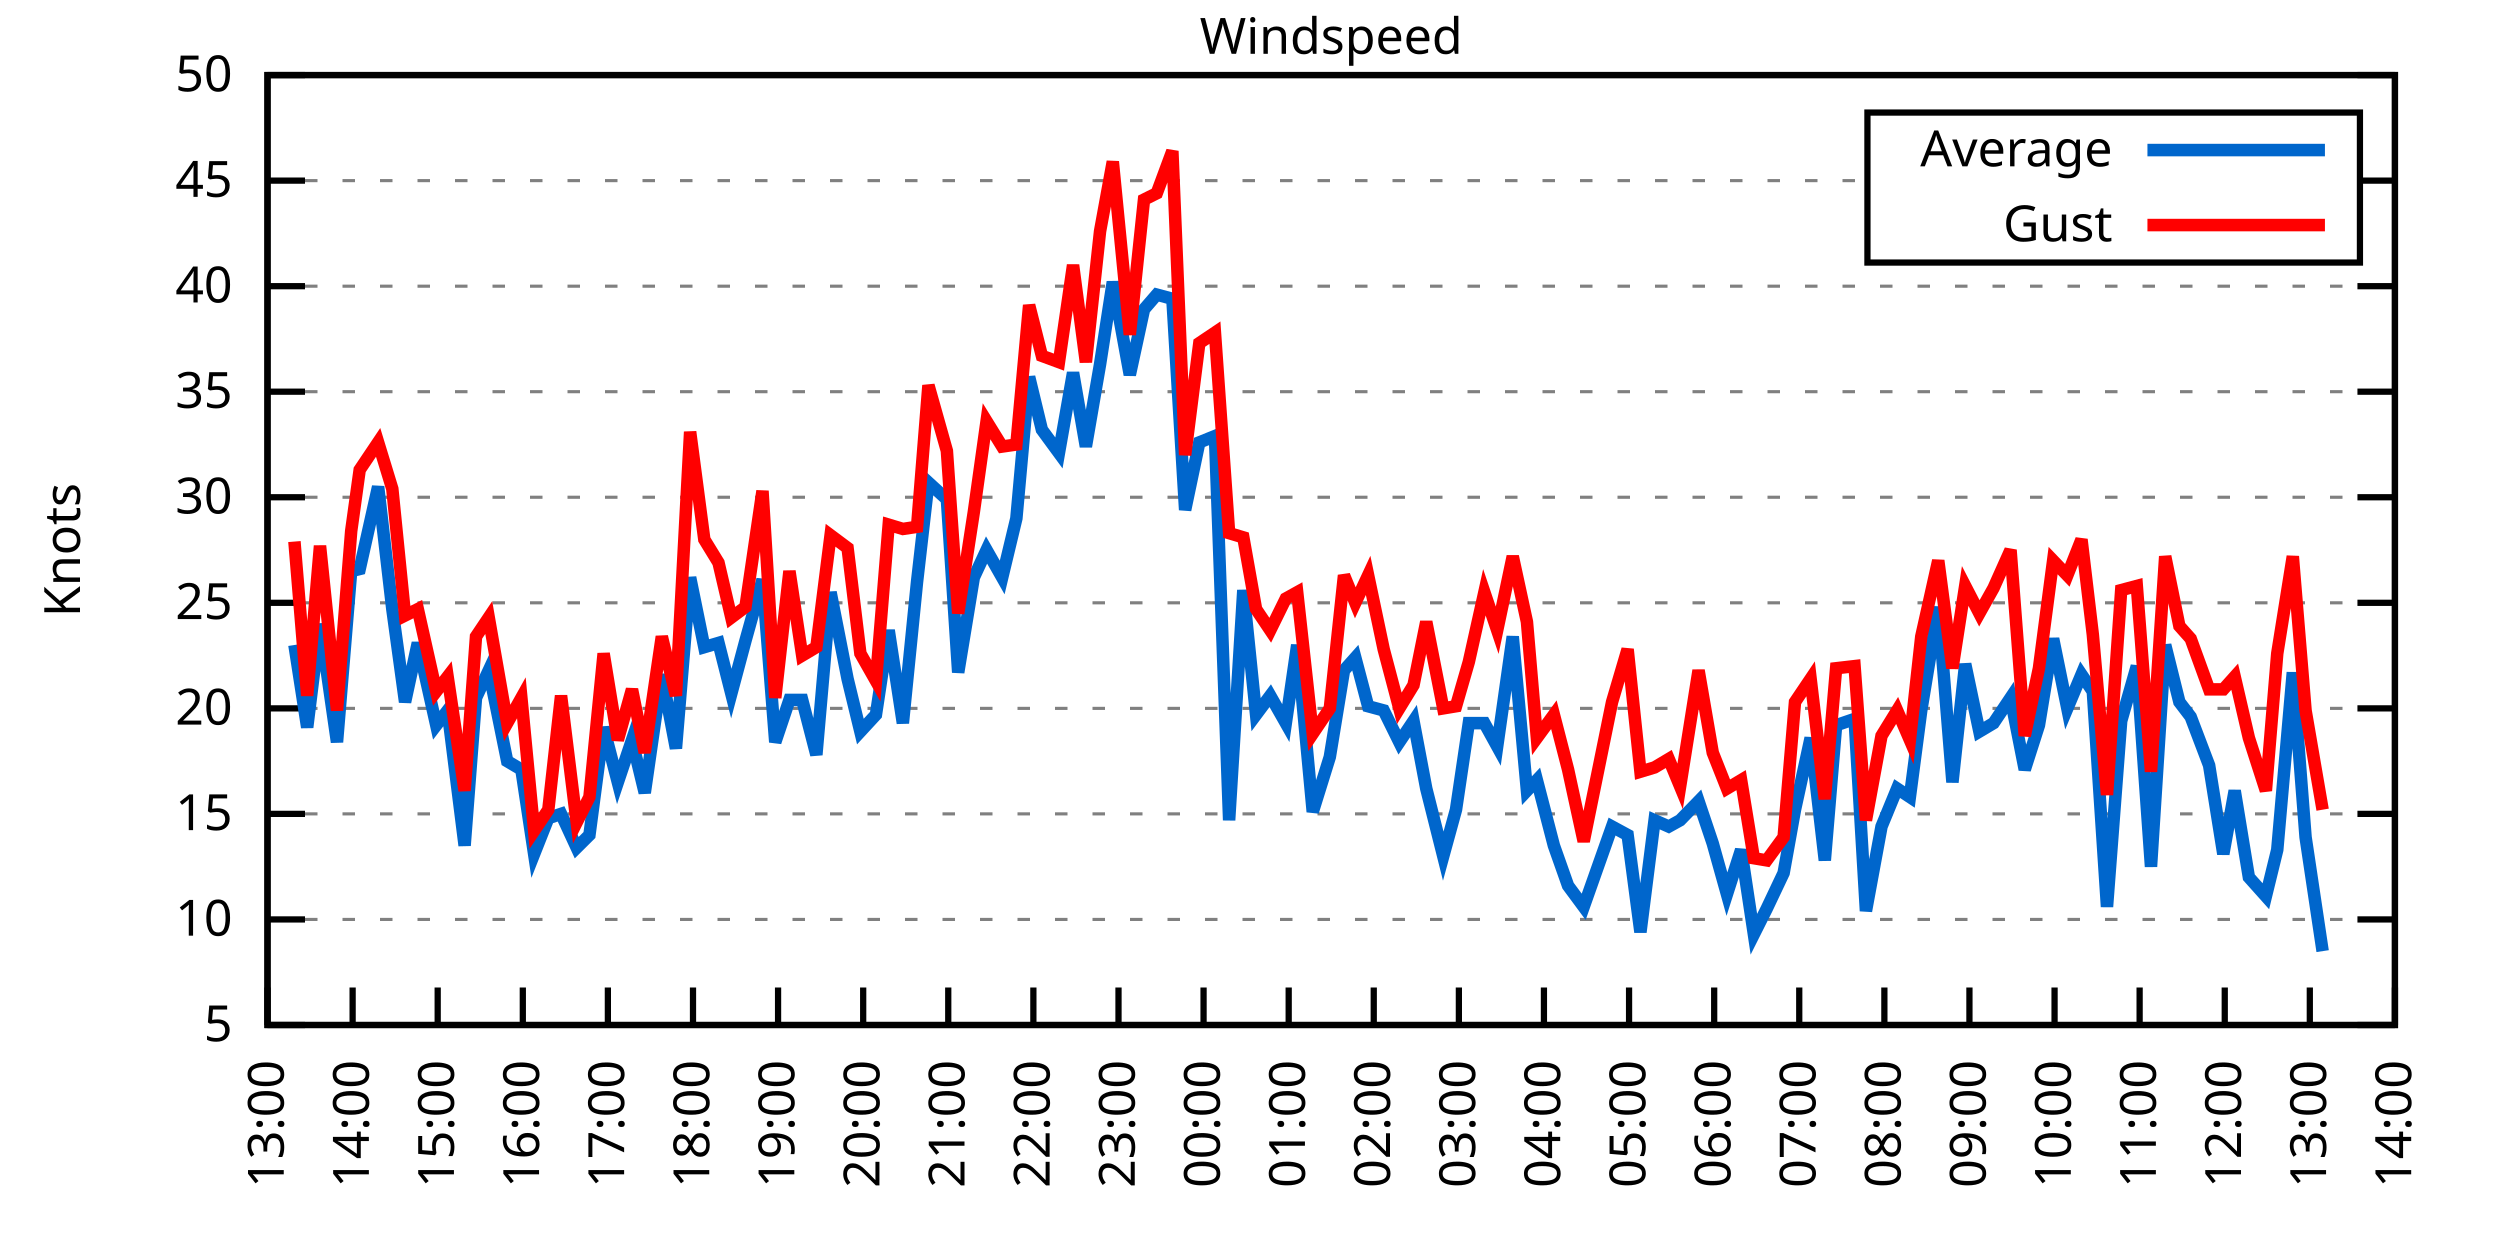
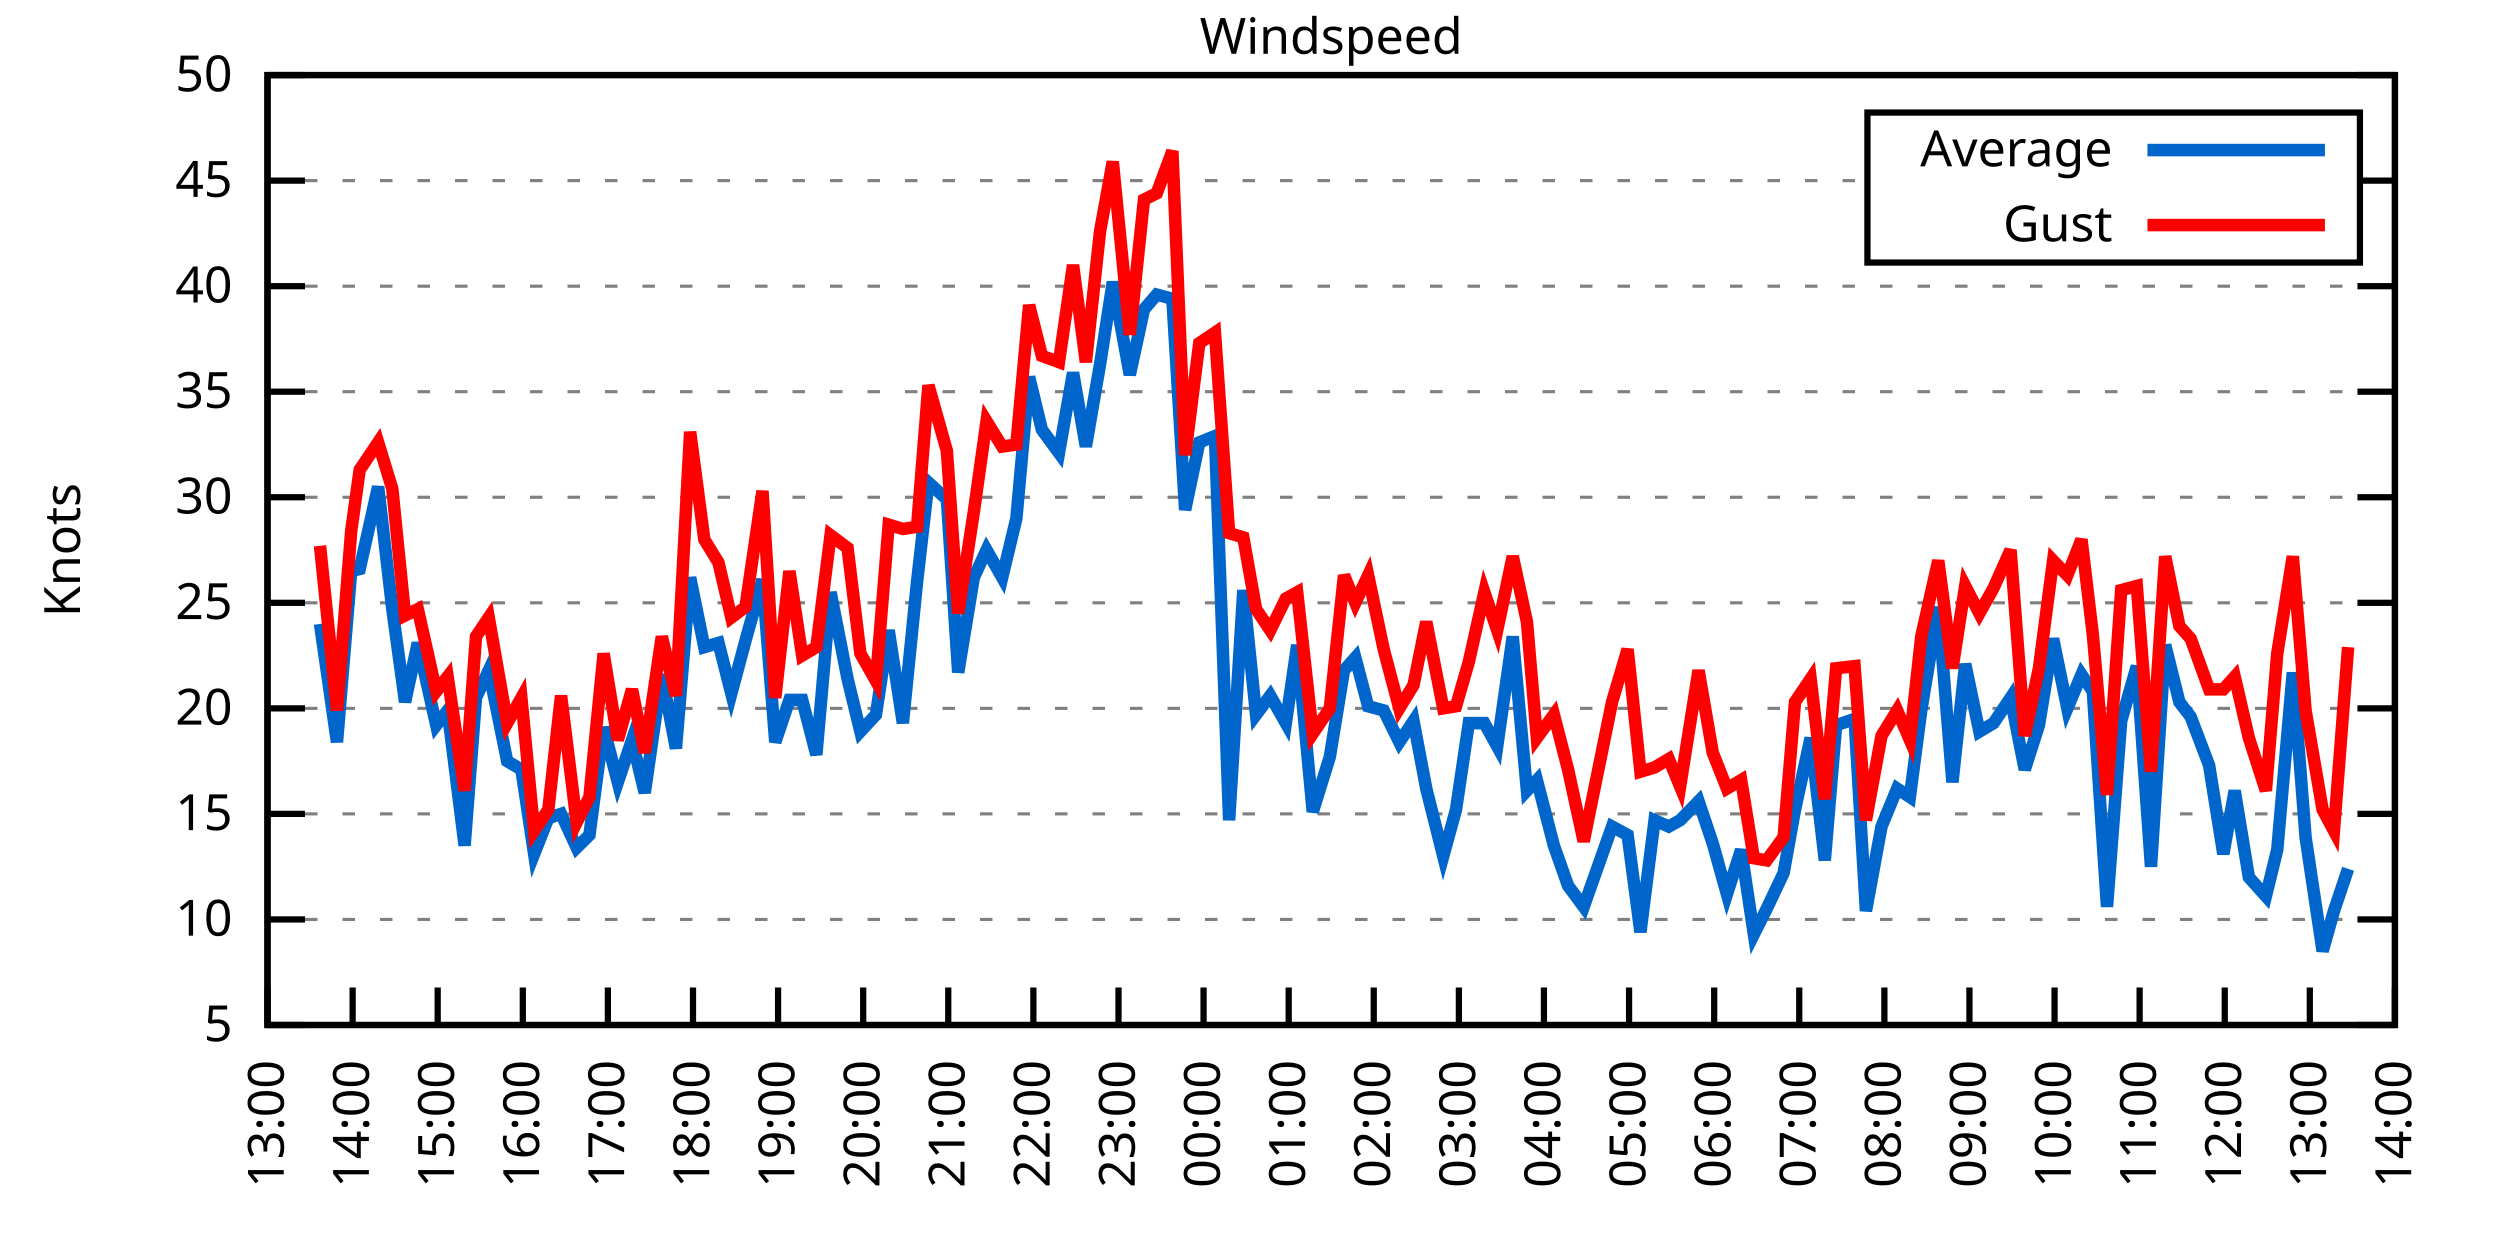
<svg xmlns="http://www.w3.org/2000/svg" xmlns:xlink="http://www.w3.org/1999/xlink" width="400" height="200" viewBox="0 0 400 200">
  <g id="gnuplot_canvas">
    <rect x="0" y="0" width="400" height="200" fill="none" />
    <defs>
      <circle id="gpDot" r="0.5" stroke-width="0.5" stroke="currentColor" />
      <path id="gpPt0" stroke-width="0.333" stroke="currentColor" d="M-1,0 h2 M0,-1 v2" />
      <path id="gpPt1" stroke-width="0.333" stroke="currentColor" d="M-1,-1 L1,1 M1,-1 L-1,1" />
      <path id="gpPt2" stroke-width="0.333" stroke="currentColor" d="M-1,0 L1,0 M0,-1 L0,1 M-1,-1 L1,1 M-1,1 L1,-1" />
      <rect id="gpPt3" stroke-width="0.333" stroke="currentColor" x="-1" y="-1" width="2" height="2" />
      <rect id="gpPt4" stroke-width="0.333" stroke="currentColor" fill="currentColor" x="-1" y="-1" width="2" height="2" />
      <circle id="gpPt5" stroke-width="0.333" stroke="currentColor" cx="0" cy="0" r="1" />
      <use xlink:href="#gpPt5" id="gpPt6" fill="currentColor" stroke="none" />
      <path id="gpPt7" stroke-width="0.333" stroke="currentColor" d="M0,-1.33 L-1.33,0.67 L1.33,0.67 z" />
      <use xlink:href="#gpPt7" id="gpPt8" fill="currentColor" stroke="none" />
      <use xlink:href="#gpPt7" id="gpPt9" stroke="currentColor" transform="rotate(180)" />
      <use xlink:href="#gpPt9" id="gpPt10" fill="currentColor" stroke="none" />
      <use xlink:href="#gpPt3" id="gpPt11" stroke="currentColor" transform="rotate(45)" />
      <use xlink:href="#gpPt11" id="gpPt12" fill="currentColor" stroke="none" />
      <path id="gpPt13" stroke-width="0.333" stroke="currentColor" d="M0,1.330 L1.265,0.411 L0.782,-1.067 L-0.782,-1.076 L-1.265,0.411 z" />
      <use xlink:href="#gpPt13" id="gpPt14" fill="currentColor" stroke="none" />
      <filter id="textbox" filterUnits="objectBoundingBox" x="0" y="0" height="1" width="1">
        <feFlood flood-color="white" flood-opacity="1" result="bgnd" />
        <feComposite in="SourceGraphic" in2="bgnd" operator="atop" />
      </filter>
      <filter id="greybox" filterUnits="objectBoundingBox" x="0" y="0" height="1" width="1">
        <feFlood flood-color="lightgrey" flood-opacity="1" result="grey" />
        <feComposite in="SourceGraphic" in2="grey" operator="atop" />
      </filter>
    </defs>
    <g fill="none" color="white" stroke="currentColor" stroke-width="1.00" stroke-linecap="butt" stroke-linejoin="miter">
</g>
    <g fill="none" color="black" stroke="currentColor" stroke-width="1.00" stroke-linecap="butt" stroke-linejoin="miter">
      <g stroke="none" shape-rendering="crispEdges">
        <polygon fill="rgb(255, 255, 255)" points="42.80,164.00 383.18,164.00 383.18,12.02 42.80,12.02 " />
      </g>
    </g>
    <g fill="none" color="black" stroke="currentColor" stroke-width="1.00" stroke-linecap="butt" stroke-linejoin="miter">
</g>
    <g fill="none" color="black" stroke="black" stroke-width="0.50" stroke-linecap="butt" stroke-linejoin="miter">
</g>
    <g fill="none" color="gray" stroke="currentColor" stroke-width="0.50" stroke-linecap="butt" stroke-linejoin="miter">
      <path stroke="gray" stroke-dasharray="2,4" class="gridline" d="M42.80,164.00 L383.19,164.00  " />
    </g>
    <g fill="none" color="gray" stroke="gray" stroke-width="1.00" stroke-linecap="butt" stroke-linejoin="miter">
</g>
    <g fill="none" color="black" stroke="currentColor" stroke-width="1.00" stroke-linecap="butt" stroke-linejoin="miter">
      <path stroke="black" d="M42.80,164.00 L48.80,164.00 M383.19,164.00 L377.19,164.00  " />
      <g transform="translate(37.20,166.60)" stroke="none" fill="black" font-family="Sans" font-size="8.00" text-anchor="end">
        <text>
          <tspan font-family="Sans"> 5</tspan>
        </text>
      </g>
    </g>
    <g fill="none" color="black" stroke="currentColor" stroke-width="1.00" stroke-linecap="butt" stroke-linejoin="miter">
</g>
    <g fill="none" color="black" stroke="black" stroke-width="0.50" stroke-linecap="butt" stroke-linejoin="miter">
</g>
    <g fill="none" color="gray" stroke="currentColor" stroke-width="0.50" stroke-linecap="butt" stroke-linejoin="miter">
      <path stroke="gray" stroke-dasharray="2,4" class="gridline" d="M42.80,147.11 L383.19,147.11  " />
    </g>
    <g fill="none" color="gray" stroke="gray" stroke-width="1.00" stroke-linecap="butt" stroke-linejoin="miter">
</g>
    <g fill="none" color="black" stroke="currentColor" stroke-width="1.00" stroke-linecap="butt" stroke-linejoin="miter">
      <path stroke="black" d="M42.80,147.11 L48.80,147.11 M383.19,147.11 L377.19,147.11  " />
      <g transform="translate(37.20,149.71)" stroke="none" fill="black" font-family="Sans" font-size="8.00" text-anchor="end">
        <text>
          <tspan font-family="Sans"> 10</tspan>
        </text>
      </g>
    </g>
    <g fill="none" color="black" stroke="currentColor" stroke-width="1.00" stroke-linecap="butt" stroke-linejoin="miter">
</g>
    <g fill="none" color="black" stroke="black" stroke-width="0.50" stroke-linecap="butt" stroke-linejoin="miter">
</g>
    <g fill="none" color="gray" stroke="currentColor" stroke-width="0.50" stroke-linecap="butt" stroke-linejoin="miter">
      <path stroke="gray" stroke-dasharray="2,4" class="gridline" d="M42.80,130.22 L383.19,130.22  " />
    </g>
    <g fill="none" color="gray" stroke="gray" stroke-width="1.00" stroke-linecap="butt" stroke-linejoin="miter">
</g>
    <g fill="none" color="black" stroke="currentColor" stroke-width="1.00" stroke-linecap="butt" stroke-linejoin="miter">
      <path stroke="black" d="M42.80,130.22 L48.80,130.22 M383.19,130.22 L377.19,130.22  " />
      <g transform="translate(37.20,132.82)" stroke="none" fill="black" font-family="Sans" font-size="8.00" text-anchor="end">
        <text>
          <tspan font-family="Sans"> 15</tspan>
        </text>
      </g>
    </g>
    <g fill="none" color="black" stroke="currentColor" stroke-width="1.00" stroke-linecap="butt" stroke-linejoin="miter">
</g>
    <g fill="none" color="black" stroke="black" stroke-width="0.50" stroke-linecap="butt" stroke-linejoin="miter">
</g>
    <g fill="none" color="gray" stroke="currentColor" stroke-width="0.50" stroke-linecap="butt" stroke-linejoin="miter">
      <path stroke="gray" stroke-dasharray="2,4" class="gridline" d="M42.80,113.34 L383.19,113.34  " />
    </g>
    <g fill="none" color="gray" stroke="gray" stroke-width="1.00" stroke-linecap="butt" stroke-linejoin="miter">
</g>
    <g fill="none" color="black" stroke="currentColor" stroke-width="1.00" stroke-linecap="butt" stroke-linejoin="miter">
      <path stroke="black" d="M42.80,113.34 L48.80,113.34 M383.19,113.34 L377.19,113.34  " />
      <g transform="translate(37.20,115.94)" stroke="none" fill="black" font-family="Sans" font-size="8.00" text-anchor="end">
        <text>
          <tspan font-family="Sans"> 20</tspan>
        </text>
      </g>
    </g>
    <g fill="none" color="black" stroke="currentColor" stroke-width="1.00" stroke-linecap="butt" stroke-linejoin="miter">
</g>
    <g fill="none" color="black" stroke="black" stroke-width="0.50" stroke-linecap="butt" stroke-linejoin="miter">
</g>
    <g fill="none" color="gray" stroke="currentColor" stroke-width="0.50" stroke-linecap="butt" stroke-linejoin="miter">
      <path stroke="gray" stroke-dasharray="2,4" class="gridline" d="M42.80,96.45 L383.19,96.45  " />
    </g>
    <g fill="none" color="gray" stroke="gray" stroke-width="1.00" stroke-linecap="butt" stroke-linejoin="miter">
</g>
    <g fill="none" color="black" stroke="currentColor" stroke-width="1.00" stroke-linecap="butt" stroke-linejoin="miter">
      <path stroke="black" d="M42.80,96.45 L48.80,96.45 M383.19,96.45 L377.19,96.45  " />
      <g transform="translate(37.20,99.05)" stroke="none" fill="black" font-family="Sans" font-size="8.00" text-anchor="end">
        <text>
          <tspan font-family="Sans"> 25</tspan>
        </text>
      </g>
    </g>
    <g fill="none" color="black" stroke="currentColor" stroke-width="1.00" stroke-linecap="butt" stroke-linejoin="miter">
</g>
    <g fill="none" color="black" stroke="black" stroke-width="0.50" stroke-linecap="butt" stroke-linejoin="miter">
</g>
    <g fill="none" color="gray" stroke="currentColor" stroke-width="0.50" stroke-linecap="butt" stroke-linejoin="miter">
      <path stroke="gray" stroke-dasharray="2,4" class="gridline" d="M42.80,79.56 L383.19,79.56  " />
    </g>
    <g fill="none" color="gray" stroke="gray" stroke-width="1.00" stroke-linecap="butt" stroke-linejoin="miter">
</g>
    <g fill="none" color="black" stroke="currentColor" stroke-width="1.00" stroke-linecap="butt" stroke-linejoin="miter">
      <path stroke="black" d="M42.80,79.56 L48.80,79.56 M383.19,79.56 L377.19,79.56  " />
      <g transform="translate(37.20,82.16)" stroke="none" fill="black" font-family="Sans" font-size="8.00" text-anchor="end">
        <text>
          <tspan font-family="Sans"> 30</tspan>
        </text>
      </g>
    </g>
    <g fill="none" color="black" stroke="currentColor" stroke-width="1.00" stroke-linecap="butt" stroke-linejoin="miter">
</g>
    <g fill="none" color="black" stroke="black" stroke-width="0.50" stroke-linecap="butt" stroke-linejoin="miter">
</g>
    <g fill="none" color="gray" stroke="currentColor" stroke-width="0.50" stroke-linecap="butt" stroke-linejoin="miter">
      <path stroke="gray" stroke-dasharray="2,4" class="gridline" d="M42.80,62.67 L383.19,62.67  " />
    </g>
    <g fill="none" color="gray" stroke="gray" stroke-width="1.00" stroke-linecap="butt" stroke-linejoin="miter">
</g>
    <g fill="none" color="black" stroke="currentColor" stroke-width="1.00" stroke-linecap="butt" stroke-linejoin="miter">
      <path stroke="black" d="M42.80,62.67 L48.80,62.67 M383.19,62.67 L377.19,62.67  " />
      <g transform="translate(37.20,65.27)" stroke="none" fill="black" font-family="Sans" font-size="8.00" text-anchor="end">
        <text>
          <tspan font-family="Sans"> 35</tspan>
        </text>
      </g>
    </g>
    <g fill="none" color="black" stroke="currentColor" stroke-width="1.00" stroke-linecap="butt" stroke-linejoin="miter">
</g>
    <g fill="none" color="black" stroke="black" stroke-width="0.50" stroke-linecap="butt" stroke-linejoin="miter">
</g>
    <g fill="none" color="gray" stroke="currentColor" stroke-width="0.50" stroke-linecap="butt" stroke-linejoin="miter">
      <path stroke="gray" stroke-dasharray="2,4" class="gridline" d="M42.80,45.79 L383.19,45.79  " />
    </g>
    <g fill="none" color="gray" stroke="gray" stroke-width="1.00" stroke-linecap="butt" stroke-linejoin="miter">
</g>
    <g fill="none" color="black" stroke="currentColor" stroke-width="1.00" stroke-linecap="butt" stroke-linejoin="miter">
      <path stroke="black" d="M42.80,45.79 L48.80,45.79 M383.19,45.79 L377.19,45.79  " />
      <g transform="translate(37.20,48.39)" stroke="none" fill="black" font-family="Sans" font-size="8.00" text-anchor="end">
        <text>
          <tspan font-family="Sans"> 40</tspan>
        </text>
      </g>
    </g>
    <g fill="none" color="black" stroke="currentColor" stroke-width="1.00" stroke-linecap="butt" stroke-linejoin="miter">
</g>
    <g fill="none" color="black" stroke="black" stroke-width="0.50" stroke-linecap="butt" stroke-linejoin="miter">
</g>
    <g fill="none" color="gray" stroke="currentColor" stroke-width="0.50" stroke-linecap="butt" stroke-linejoin="miter">
      <path stroke="gray" stroke-dasharray="2,4" class="gridline" d="M42.80,28.90 L298.79,28.90 M377.59,28.90 L383.19,28.90  " />
    </g>
    <g fill="none" color="gray" stroke="gray" stroke-width="1.00" stroke-linecap="butt" stroke-linejoin="miter">
</g>
    <g fill="none" color="black" stroke="currentColor" stroke-width="1.00" stroke-linecap="butt" stroke-linejoin="miter">
      <path stroke="black" d="M42.80,28.90 L48.80,28.90 M383.19,28.90 L377.19,28.90  " />
      <g transform="translate(37.20,31.50)" stroke="none" fill="black" font-family="Sans" font-size="8.00" text-anchor="end">
        <text>
          <tspan font-family="Sans"> 45</tspan>
        </text>
      </g>
    </g>
    <g fill="none" color="black" stroke="currentColor" stroke-width="1.00" stroke-linecap="butt" stroke-linejoin="miter">
</g>
    <g fill="none" color="black" stroke="black" stroke-width="0.50" stroke-linecap="butt" stroke-linejoin="miter">
</g>
    <g fill="none" color="gray" stroke="currentColor" stroke-width="0.50" stroke-linecap="butt" stroke-linejoin="miter">
      <path stroke="gray" stroke-dasharray="2,4" class="gridline" d="M42.80,12.01 L383.19,12.01  " />
    </g>
    <g fill="none" color="gray" stroke="gray" stroke-width="1.00" stroke-linecap="butt" stroke-linejoin="miter">
</g>
    <g fill="none" color="black" stroke="currentColor" stroke-width="1.00" stroke-linecap="butt" stroke-linejoin="miter">
      <path stroke="black" d="M42.80,12.01 L48.80,12.01 M383.19,12.01 L377.19,12.01  " />
      <g transform="translate(37.20,14.61)" stroke="none" fill="black" font-family="Sans" font-size="8.00" text-anchor="end">
        <text>
          <tspan font-family="Sans"> 50</tspan>
        </text>
      </g>
    </g>
    <g fill="none" color="black" stroke="currentColor" stroke-width="1.00" stroke-linecap="butt" stroke-linejoin="miter">
      <path stroke="black" d="M42.80,164.00 L42.80,158.00  " />
      <g transform="translate(45.40,169.60) rotate(270.00)" stroke="none" fill="black" font-family="Sans" font-size="8.00" text-anchor="end">
        <text>
          <tspan font-family="Sans">13:00</tspan>
        </text>
      </g>
    </g>
    <g fill="none" color="black" stroke="currentColor" stroke-width="1.00" stroke-linecap="butt" stroke-linejoin="miter">
      <path stroke="black" d="M56.42,164.00 L56.42,158.00  " />
      <g transform="translate(59.02,169.60) rotate(270.00)" stroke="none" fill="black" font-family="Sans" font-size="8.00" text-anchor="end">
        <text>
          <tspan font-family="Sans">14:00</tspan>
        </text>
      </g>
    </g>
    <g fill="none" color="black" stroke="currentColor" stroke-width="1.00" stroke-linecap="butt" stroke-linejoin="miter">
      <path stroke="black" d="M70.03,164.00 L70.03,158.00  " />
      <g transform="translate(72.63,169.60) rotate(270.00)" stroke="none" fill="black" font-family="Sans" font-size="8.00" text-anchor="end">
        <text>
          <tspan font-family="Sans">15:00</tspan>
        </text>
      </g>
    </g>
    <g fill="none" color="black" stroke="currentColor" stroke-width="1.00" stroke-linecap="butt" stroke-linejoin="miter">
      <path stroke="black" d="M83.65,164.00 L83.65,158.00  " />
      <g transform="translate(86.25,169.60) rotate(270.00)" stroke="none" fill="black" font-family="Sans" font-size="8.00" text-anchor="end">
        <text>
          <tspan font-family="Sans">16:00</tspan>
        </text>
      </g>
    </g>
    <g fill="none" color="black" stroke="currentColor" stroke-width="1.00" stroke-linecap="butt" stroke-linejoin="miter">
      <path stroke="black" d="M97.26,164.00 L97.26,158.00  " />
      <g transform="translate(99.86,169.60) rotate(270.00)" stroke="none" fill="black" font-family="Sans" font-size="8.00" text-anchor="end">
        <text>
          <tspan font-family="Sans">17:00</tspan>
        </text>
      </g>
    </g>
    <g fill="none" color="black" stroke="currentColor" stroke-width="1.00" stroke-linecap="butt" stroke-linejoin="miter">
      <path stroke="black" d="M110.88,164.00 L110.88,158.00  " />
      <g transform="translate(113.48,169.60) rotate(270.00)" stroke="none" fill="black" font-family="Sans" font-size="8.00" text-anchor="end">
        <text>
          <tspan font-family="Sans">18:00</tspan>
        </text>
      </g>
    </g>
    <g fill="none" color="black" stroke="currentColor" stroke-width="1.00" stroke-linecap="butt" stroke-linejoin="miter">
      <path stroke="black" d="M124.49,164.00 L124.49,158.00  " />
      <g transform="translate(127.09,169.60) rotate(270.00)" stroke="none" fill="black" font-family="Sans" font-size="8.00" text-anchor="end">
        <text>
          <tspan font-family="Sans">19:00</tspan>
        </text>
      </g>
    </g>
    <g fill="none" color="black" stroke="currentColor" stroke-width="1.00" stroke-linecap="butt" stroke-linejoin="miter">
      <path stroke="black" d="M138.11,164.00 L138.11,158.00  " />
      <g transform="translate(140.71,169.60) rotate(270.00)" stroke="none" fill="black" font-family="Sans" font-size="8.00" text-anchor="end">
        <text>
          <tspan font-family="Sans">20:00</tspan>
        </text>
      </g>
    </g>
    <g fill="none" color="black" stroke="currentColor" stroke-width="1.00" stroke-linecap="butt" stroke-linejoin="miter">
      <path stroke="black" d="M151.72,164.00 L151.72,158.00  " />
      <g transform="translate(154.32,169.60) rotate(270.00)" stroke="none" fill="black" font-family="Sans" font-size="8.00" text-anchor="end">
        <text>
          <tspan font-family="Sans">21:00</tspan>
        </text>
      </g>
    </g>
    <g fill="none" color="black" stroke="currentColor" stroke-width="1.00" stroke-linecap="butt" stroke-linejoin="miter">
      <path stroke="black" d="M165.34,164.00 L165.34,158.00  " />
      <g transform="translate(167.94,169.60) rotate(270.00)" stroke="none" fill="black" font-family="Sans" font-size="8.00" text-anchor="end">
        <text>
          <tspan font-family="Sans">22:00</tspan>
        </text>
      </g>
    </g>
    <g fill="none" color="black" stroke="currentColor" stroke-width="1.00" stroke-linecap="butt" stroke-linejoin="miter">
      <path stroke="black" d="M178.96,164.00 L178.96,158.00  " />
      <g transform="translate(181.56,169.60) rotate(270.00)" stroke="none" fill="black" font-family="Sans" font-size="8.00" text-anchor="end">
        <text>
          <tspan font-family="Sans">23:00</tspan>
        </text>
      </g>
    </g>
    <g fill="none" color="black" stroke="currentColor" stroke-width="1.00" stroke-linecap="butt" stroke-linejoin="miter">
      <path stroke="black" d="M192.57,164.00 L192.57,158.00  " />
      <g transform="translate(195.17,169.60) rotate(270.00)" stroke="none" fill="black" font-family="Sans" font-size="8.00" text-anchor="end">
        <text>
          <tspan font-family="Sans">00:00</tspan>
        </text>
      </g>
    </g>
    <g fill="none" color="black" stroke="currentColor" stroke-width="1.00" stroke-linecap="butt" stroke-linejoin="miter">
      <path stroke="black" d="M206.19,164.00 L206.19,158.00  " />
      <g transform="translate(208.79,169.60) rotate(270.00)" stroke="none" fill="black" font-family="Sans" font-size="8.00" text-anchor="end">
        <text>
          <tspan font-family="Sans">01:00</tspan>
        </text>
      </g>
    </g>
    <g fill="none" color="black" stroke="currentColor" stroke-width="1.00" stroke-linecap="butt" stroke-linejoin="miter">
      <path stroke="black" d="M219.80,164.00 L219.80,158.00  " />
      <g transform="translate(222.40,169.60) rotate(270.00)" stroke="none" fill="black" font-family="Sans" font-size="8.00" text-anchor="end">
        <text>
          <tspan font-family="Sans">02:00</tspan>
        </text>
      </g>
    </g>
    <g fill="none" color="black" stroke="currentColor" stroke-width="1.00" stroke-linecap="butt" stroke-linejoin="miter">
      <path stroke="black" d="M233.42,164.00 L233.42,158.00  " />
      <g transform="translate(236.02,169.60) rotate(270.00)" stroke="none" fill="black" font-family="Sans" font-size="8.00" text-anchor="end">
        <text>
          <tspan font-family="Sans">03:00</tspan>
        </text>
      </g>
    </g>
    <g fill="none" color="black" stroke="currentColor" stroke-width="1.00" stroke-linecap="butt" stroke-linejoin="miter">
      <path stroke="black" d="M247.03,164.00 L247.03,158.00  " />
      <g transform="translate(249.63,169.60) rotate(270.00)" stroke="none" fill="black" font-family="Sans" font-size="8.00" text-anchor="end">
        <text>
          <tspan font-family="Sans">04:00</tspan>
        </text>
      </g>
    </g>
    <g fill="none" color="black" stroke="currentColor" stroke-width="1.00" stroke-linecap="butt" stroke-linejoin="miter">
      <path stroke="black" d="M260.65,164.00 L260.65,158.00  " />
      <g transform="translate(263.25,169.60) rotate(270.00)" stroke="none" fill="black" font-family="Sans" font-size="8.00" text-anchor="end">
        <text>
          <tspan font-family="Sans">05:00</tspan>
        </text>
      </g>
    </g>
    <g fill="none" color="black" stroke="currentColor" stroke-width="1.00" stroke-linecap="butt" stroke-linejoin="miter">
      <path stroke="black" d="M274.27,164.00 L274.27,158.00  " />
      <g transform="translate(276.87,169.60) rotate(270.00)" stroke="none" fill="black" font-family="Sans" font-size="8.00" text-anchor="end">
        <text>
          <tspan font-family="Sans">06:00</tspan>
        </text>
      </g>
    </g>
    <g fill="none" color="black" stroke="currentColor" stroke-width="1.00" stroke-linecap="butt" stroke-linejoin="miter">
      <path stroke="black" d="M287.88,164.00 L287.88,158.00  " />
      <g transform="translate(290.48,169.60) rotate(270.00)" stroke="none" fill="black" font-family="Sans" font-size="8.00" text-anchor="end">
        <text>
          <tspan font-family="Sans">07:00</tspan>
        </text>
      </g>
    </g>
    <g fill="none" color="black" stroke="currentColor" stroke-width="1.00" stroke-linecap="butt" stroke-linejoin="miter">
      <path stroke="black" d="M301.50,164.00 L301.50,158.00  " />
      <g transform="translate(304.10,169.60) rotate(270.00)" stroke="none" fill="black" font-family="Sans" font-size="8.00" text-anchor="end">
        <text>
          <tspan font-family="Sans">08:00</tspan>
        </text>
      </g>
    </g>
    <g fill="none" color="black" stroke="currentColor" stroke-width="1.00" stroke-linecap="butt" stroke-linejoin="miter">
      <path stroke="black" d="M315.11,164.00 L315.11,158.00  " />
      <g transform="translate(317.71,169.60) rotate(270.00)" stroke="none" fill="black" font-family="Sans" font-size="8.00" text-anchor="end">
        <text>
          <tspan font-family="Sans">09:00</tspan>
        </text>
      </g>
    </g>
    <g fill="none" color="black" stroke="currentColor" stroke-width="1.00" stroke-linecap="butt" stroke-linejoin="miter">
      <path stroke="black" d="M328.73,164.00 L328.73,158.00  " />
      <g transform="translate(331.33,169.60) rotate(270.00)" stroke="none" fill="black" font-family="Sans" font-size="8.00" text-anchor="end">
        <text>
          <tspan font-family="Sans">10:00</tspan>
        </text>
      </g>
    </g>
    <g fill="none" color="black" stroke="currentColor" stroke-width="1.00" stroke-linecap="butt" stroke-linejoin="miter">
      <path stroke="black" d="M342.34,164.00 L342.34,158.00  " />
      <g transform="translate(344.94,169.60) rotate(270.00)" stroke="none" fill="black" font-family="Sans" font-size="8.00" text-anchor="end">
        <text>
          <tspan font-family="Sans">11:00</tspan>
        </text>
      </g>
    </g>
    <g fill="none" color="black" stroke="currentColor" stroke-width="1.00" stroke-linecap="butt" stroke-linejoin="miter">
      <path stroke="black" d="M355.96,164.00 L355.96,158.00  " />
      <g transform="translate(358.56,169.60) rotate(270.00)" stroke="none" fill="black" font-family="Sans" font-size="8.00" text-anchor="end">
        <text>
          <tspan font-family="Sans">12:00</tspan>
        </text>
      </g>
    </g>
    <g fill="none" color="black" stroke="currentColor" stroke-width="1.00" stroke-linecap="butt" stroke-linejoin="miter">
      <path stroke="black" d="M369.57,164.00 L369.57,158.00  " />
      <g transform="translate(372.17,169.60) rotate(270.00)" stroke="none" fill="black" font-family="Sans" font-size="8.00" text-anchor="end">
        <text>
          <tspan font-family="Sans">13:00</tspan>
        </text>
      </g>
    </g>
    <g fill="none" color="black" stroke="currentColor" stroke-width="1.00" stroke-linecap="butt" stroke-linejoin="miter">
      <path stroke="black" d="M383.19,164.00 L383.19,158.00  " />
      <g transform="translate(385.79,169.60) rotate(270.00)" stroke="none" fill="black" font-family="Sans" font-size="8.00" text-anchor="end">
        <text>
          <tspan font-family="Sans">14:00</tspan>
        </text>
      </g>
    </g>
    <g fill="none" color="black" stroke="currentColor" stroke-width="1.00" stroke-linecap="butt" stroke-linejoin="miter">
</g>
    <g fill="none" color="black" stroke="currentColor" stroke-width="1.00" stroke-linecap="butt" stroke-linejoin="miter">
      <path stroke="black" d="M42.80,12.01 L42.80,164.00 L383.19,164.00 L383.19,12.01 L42.80,12.01 Z  " />
    </g>
    <g fill="none" color="black" stroke="currentColor" stroke-width="1.00" stroke-linecap="butt" stroke-linejoin="miter">
</g>
    <g fill="none" color="black" stroke="currentColor" stroke-width="1.00" stroke-linecap="butt" stroke-linejoin="miter">
      <path stroke="black" d="M298.79,42.01 L298.79,18.01 L377.59,18.01 L377.59,42.01 L298.79,42.01 Z  " />
    </g>
    <g id="Windspeed_plot_1">
      <g fill="none" color="white" stroke="black" stroke-width="2.00" stroke-linecap="butt" stroke-linejoin="miter">
</g>
      <g fill="none" color="black" stroke="currentColor" stroke-width="2.00" stroke-linecap="butt" stroke-linejoin="miter">
        <g transform="translate(337.99,26.61)" stroke="none" fill="black" font-family="Sans" font-size="8.00" text-anchor="end">
          <text>
            <tspan font-family="Sans">Average</tspan>
          </text>
        </g>
      </g>
      <g fill="none" color="black" stroke="currentColor" stroke-width="2.00" stroke-linecap="butt" stroke-linejoin="miter">
-         <path stroke="rgb(  0, 102, 204)" d="M343.59,24.01 L371.99,24.01 M47.11,103.20 L49.15,116.38 L51.20,99.83 L53.92,118.74 L56.19,91.38 L57.55,91.04   L60.50,77.87 L62.77,97.46 L64.81,112.32 L66.85,102.87 L69.80,116.04 L71.62,113.67 L74.34,135.29 L76.16,111.65   L78.20,107.26 L81.15,121.78 L83.42,123.13 L85.46,136.64 L87.73,130.90 L89.77,130.22 L92.27,135.63 L94.31,133.60   L96.58,116.38 L98.85,125.16 L101.12,118.40 L103.16,126.85 L105.89,107.93 L108.15,119.75 L110.42,92.40 L112.69,103.54   L114.96,102.87 L117.01,110.97 L119.27,102.53 L122.00,92.73 L124.04,118.74 L126.31,111.99 L128.35,111.99 L130.62,120.77   L132.89,94.76 L135.61,108.61 L137.66,117.05 L140.15,114.35 L142.19,100.84 L144.46,115.70 L146.73,93.07 L148.55,77.20   L151.50,79.90 L153.31,107.59 L155.81,92.40 L157.85,88.00 L160.35,92.40 L162.62,82.94 L164.66,60.31 L166.70,68.75   L169.43,72.47 L171.69,59.63 L173.74,71.45 L176.01,58.28 L178.05,45.11 L180.77,59.97 L183.04,49.50 L185.08,47.14   L187.58,47.81 L189.62,81.59 L191.89,70.78 L194.39,69.77 L196.66,131.24 L198.93,94.42 L200.97,114.35 L203.24,111.31   L205.73,115.70 L207.55,103.20 L210.04,129.89 L212.77,121.11 L215.04,107.26 L216.85,105.23 L218.90,113.00 L221.39,113.67   L223.89,118.74 L226.16,115.36 L228.20,126.17 L230.92,136.98 L232.96,129.55 L235.01,115.70 L237.50,115.70 L239.55,119.42   L242.04,101.85 L244.31,126.51 L245.90,124.82 L248.62,135.29 L250.89,141.71 L253.39,145.09 L257.93,132.25 L260.42,133.60   L262.47,149.14 L264.73,131.24 L267.00,132.25 L268.82,131.24 L271.77,128.20 L274.04,134.95 L276.31,143.06 L278.58,135.97   L280.62,149.48 L282.66,145.42 L285.38,139.68 L287.20,129.55 L289.70,118.07 L291.97,137.66 L293.78,116.04 L296.73,115.03   L298.55,145.76 L301.04,132.25 L303.54,126.17 L305.58,127.52 L307.40,113.67 L310.12,97.12 L312.39,125.16 L314.43,106.24   L316.70,117.05 L318.97,115.70 L321.69,111.65 L323.96,123.13 L326.23,116.04 L328.50,102.19 L330.77,113.34 L333.04,107.93   L334.85,110.63 L337.12,145.09 L339.39,115.36 L341.89,106.58 L344.16,138.67 L346.43,103.20 L348.70,112.32 L350.51,114.69   L353.46,122.46 L355.73,136.64 L357.55,126.51 L359.82,140.36 L362.54,143.40 L364.36,135.97 L366.85,107.59 L368.89,133.94   L371.62,152.18  " />
+         <path stroke="rgb(  0, 102, 204)" d="M343.59,24.01 L371.99,24.01 M51.20,99.83 L53.92,118.74 L56.19,91.38 L57.55,91.04 L60.50,77.87 L62.77,97.46   L64.81,112.32 L66.85,102.87 L69.80,116.04 L71.62,113.67 L74.34,135.29 L76.16,111.65 L78.20,107.26 L81.15,121.78   L83.42,123.13 L85.46,136.64 L87.73,130.90 L89.77,130.22 L92.27,135.63 L94.31,133.60 L96.58,116.38 L98.85,125.16   L101.12,118.40 L103.16,126.85 L105.89,107.93 L108.15,119.75 L110.42,92.40 L112.69,103.54 L114.96,102.87 L117.01,110.97   L119.27,102.53 L122.00,92.73 L124.04,118.74 L126.31,111.99 L128.35,111.99 L130.62,120.77 L132.89,94.76 L135.61,108.61   L137.66,117.05 L140.15,114.35 L142.19,100.84 L144.46,115.70 L146.73,93.07 L148.55,77.20 L151.50,79.90 L153.31,107.59   L155.81,92.40 L157.85,88.00 L160.35,92.40 L162.62,82.94 L164.66,60.31 L166.70,68.75 L169.43,72.47 L171.69,59.63   L173.74,71.45 L176.01,58.28 L178.05,45.11 L180.77,59.97 L183.04,49.50 L185.08,47.14 L187.58,47.81 L189.62,81.59   L191.89,70.78 L194.39,69.77 L196.66,131.24 L198.93,94.42 L200.97,114.35 L203.24,111.31 L205.73,115.70 L207.55,103.20   L210.04,129.89 L212.77,121.11 L215.04,107.26 L216.85,105.23 L218.90,113.00 L221.39,113.67 L223.89,118.74 L226.16,115.36   L228.20,126.17 L230.92,136.98 L232.96,129.55 L235.01,115.70 L237.50,115.70 L239.55,119.42 L242.04,101.85 L244.31,126.51   L245.90,124.82 L248.62,135.29 L250.89,141.71 L253.39,145.09 L257.93,132.25 L260.42,133.60 L262.47,149.14 L264.73,131.24   L267.00,132.25 L268.82,131.24 L271.77,128.20 L274.04,134.95 L276.31,143.06 L278.58,135.97 L280.62,149.48 L282.66,145.42   L285.38,139.68 L287.20,129.55 L289.70,118.07 L291.97,137.66 L293.78,116.04 L296.73,115.03 L298.55,145.76 L301.04,132.25   L303.54,126.17 L305.58,127.52 L307.40,113.67 L310.12,97.12 L312.39,125.16 L314.43,106.24 L316.70,117.05 L318.97,115.70   L321.69,111.65 L323.96,123.13 L326.23,116.04 L328.50,102.19 L330.77,113.34 L333.04,107.93 L334.85,110.63 L337.12,145.09   L339.39,115.36 L341.89,106.58 L344.16,138.67 L346.43,103.20 L348.70,112.32 L350.51,114.69 L353.46,122.46 L355.73,136.64   L357.55,126.51 L359.82,140.36 L362.54,143.40 L364.36,135.97 L366.85,107.59 L368.89,133.94 L371.62,152.18 L373.43,145.76   L375.70,139.01  " />
      </g>
    </g>
    <g id="Windspeed_plot_2">
      <g fill="none" color="black" stroke="currentColor" stroke-width="2.00" stroke-linecap="butt" stroke-linejoin="miter">
        <g transform="translate(337.99,38.61)" stroke="none" fill="black" font-family="Sans" font-size="8.00" text-anchor="end">
          <text>
            <tspan font-family="Sans">Gust</tspan>
          </text>
        </g>
      </g>
      <g fill="none" color="black" stroke="currentColor" stroke-width="2.00" stroke-linecap="butt" stroke-linejoin="miter">
-         <path stroke="rgb(255,   0,   0)" d="M343.59,36.01 L371.99,36.01 M47.11,86.65 L49.15,111.31 L51.20,87.33 L53.92,113.67 L56.19,84.97 L57.55,75.17   L60.50,70.78 L62.77,78.21 L64.81,98.48 L66.85,97.46 L69.80,110.63 L71.62,108.27 L74.34,126.51 L76.16,101.85   L78.20,98.81 L81.15,115.70 L83.42,111.65 L85.46,132.93 L87.73,129.55 L89.77,111.31 L92.27,131.58 L94.31,127.52   L96.58,104.56 L98.85,118.40 L101.12,110.30 L103.16,120.43 L105.89,101.85 L108.15,111.31 L110.42,69.09 L112.69,86.32   L114.96,90.03 L117.01,98.81 L119.27,97.12 L122.00,78.55 L124.04,111.65 L126.31,91.38 L128.35,104.89 L130.62,103.54   L132.89,85.64 L135.61,87.67 L137.66,104.56 L140.15,108.95 L142.19,83.95 L144.46,84.63 L146.73,84.29 L148.55,61.66   L151.50,72.13 L153.31,98.14 L155.81,81.93 L157.85,67.40 L160.35,71.45 L162.62,71.12 L164.66,48.83 L166.70,56.93   L169.43,57.94 L171.69,42.41 L173.74,57.94 L176.01,37.00 L178.05,25.86 L180.77,53.55 L183.04,31.94 L185.08,30.92   L187.58,24.17 L189.62,72.81 L191.89,54.90 L194.39,53.22 L196.66,85.30 L198.93,85.98 L200.97,97.46 L203.24,100.84   L205.73,95.77 L207.55,94.76 L210.04,117.39 L212.77,113.34 L215.04,92.06 L216.85,96.45 L218.90,92.06 L221.39,103.88   L223.89,113.34 L226.16,109.62 L228.20,99.49 L230.92,113.34 L232.96,113.00 L235.01,105.91 L237.50,94.76 L239.55,100.84   L242.04,89.02 L244.31,99.49 L245.90,118.07 L248.62,114.35 L250.89,123.13 L253.39,134.62 L257.93,112.32 L260.42,103.88   L262.47,123.47 L264.73,122.79 L267.00,121.44 L268.82,125.83 L271.77,107.26 L274.04,120.43 L276.31,126.17 L278.58,124.82   L280.62,137.32 L282.66,137.66 L285.38,133.94 L287.20,112.32 L289.70,108.61 L291.97,127.86 L293.78,106.92 L296.73,106.58   L298.55,131.24 L301.04,117.73 L303.54,113.67 L305.58,118.40 L307.40,101.85 L310.12,89.69 L312.39,106.92 L314.43,93.75   L316.70,98.14 L318.97,94.08 L321.69,88.00 L323.96,117.73 L326.23,106.92 L328.50,89.69 L330.77,92.06 L333.04,86.32   L334.85,101.52 L337.12,127.18 L339.39,94.42 L341.89,93.75 L344.16,123.47 L346.43,89.02 L348.70,100.16 L350.51,102.19   L353.46,110.30 L355.73,110.30 L357.55,108.27 L359.82,118.07 L362.54,126.51 L364.36,104.56 L366.85,89.02 L368.89,113.67   L371.62,129.55  " />
+         <path stroke="rgb(255,   0,   0)" d="M343.59,36.01 L371.99,36.01 M51.20,87.33 L53.92,113.67 L56.19,84.97 L57.55,75.17 L60.50,70.78 L62.77,78.21   L64.81,98.48 L66.85,97.46 L69.80,110.63 L71.62,108.27 L74.34,126.51 L76.16,101.85 L78.20,98.81 L81.15,115.70   L83.42,111.65 L85.46,132.93 L87.73,129.55 L89.77,111.31 L92.27,131.58 L94.31,127.52 L96.58,104.56 L98.85,118.40   L101.12,110.30 L103.16,120.43 L105.89,101.85 L108.15,111.31 L110.42,69.09 L112.69,86.32 L114.96,90.03 L117.01,98.81   L119.27,97.12 L122.00,78.55 L124.04,111.65 L126.31,91.38 L128.35,104.89 L130.62,103.54 L132.89,85.64 L135.61,87.67   L137.66,104.56 L140.15,108.95 L142.19,83.95 L144.46,84.63 L146.73,84.29 L148.55,61.66 L151.50,72.13 L153.31,98.14   L155.81,81.93 L157.85,67.40 L160.35,71.45 L162.62,71.12 L164.66,48.83 L166.70,56.93 L169.43,57.94 L171.69,42.41   L173.74,57.94 L176.01,37.00 L178.05,25.86 L180.77,53.55 L183.04,31.94 L185.08,30.92 L187.58,24.17 L189.62,72.81   L191.89,54.90 L194.39,53.22 L196.66,85.30 L198.93,85.98 L200.97,97.46 L203.24,100.84 L205.73,95.77 L207.55,94.76   L210.04,117.39 L212.77,113.34 L215.04,92.06 L216.85,96.45 L218.90,92.06 L221.39,103.88 L223.89,113.34 L226.16,109.62   L228.20,99.49 L230.92,113.34 L232.96,113.00 L235.01,105.91 L237.50,94.76 L239.55,100.84 L242.04,89.02 L244.31,99.49   L245.90,118.07 L248.62,114.35 L250.89,123.13 L253.39,134.62 L257.93,112.32 L260.42,103.88 L262.47,123.47 L264.73,122.79   L267.00,121.44 L268.82,125.83 L271.77,107.26 L274.04,120.43 L276.31,126.17 L278.58,124.82 L280.62,137.32 L282.66,137.66   L285.38,133.94 L287.20,112.32 L289.70,108.61 L291.97,127.86 L293.78,106.92 L296.73,106.58 L298.55,131.24 L301.04,117.73   L303.54,113.67 L305.58,118.40 L307.40,101.85 L310.12,89.69 L312.39,106.92 L314.43,93.75 L316.70,98.14 L318.97,94.08   L321.69,88.00 L323.96,117.73 L326.23,106.92 L328.50,89.69 L330.77,92.06 L333.04,86.32 L334.85,101.52 L337.12,127.18   L339.39,94.42 L341.89,93.75 L344.16,123.47 L346.43,89.02 L348.70,100.16 L350.51,102.19 L353.46,110.30 L355.73,110.30   L357.55,108.27 L359.82,118.07 L362.54,126.51 L364.36,104.56 L366.85,89.02 L368.89,113.67 L371.62,129.55 L373.43,132.93   L375.70,103.54  " />
      </g>
    </g>
    <g fill="none" color="black" stroke="currentColor" stroke-width="2.00" stroke-linecap="butt" stroke-linejoin="miter">
</g>
    <g fill="none" color="black" stroke="black" stroke-width="1.00" stroke-linecap="butt" stroke-linejoin="miter">
</g>
    <g fill="none" color="black" stroke="currentColor" stroke-width="1.00" stroke-linecap="butt" stroke-linejoin="miter">
      <path stroke="black" d="M42.80,12.01 L42.80,164.00 L383.19,164.00 L383.19,12.01 L42.80,12.01 Z  " />
      <g transform="translate(12.80,88.01) rotate(270.00)" stroke="none" fill="black" font-family="Sans" font-size="8.00" text-anchor="middle">
        <text>
          <tspan font-family="Sans">Knots</tspan>
        </text>
      </g>
    </g>
    <g fill="none" color="black" stroke="currentColor" stroke-width="1.00" stroke-linecap="butt" stroke-linejoin="miter">
</g>
    <g fill="none" color="black" stroke="currentColor" stroke-width="1.00" stroke-linecap="butt" stroke-linejoin="miter">
      <g transform="translate(212.99,8.61)" stroke="none" fill="black" font-family="Sans" font-size="8.00" text-anchor="middle">
        <text>
          <tspan font-family="Sans">Windspeed</tspan>
        </text>
      </g>
    </g>
    <g fill="none" color="black" stroke="currentColor" stroke-width="1.00" stroke-linecap="butt" stroke-linejoin="miter">
</g>
  </g>
</svg>
